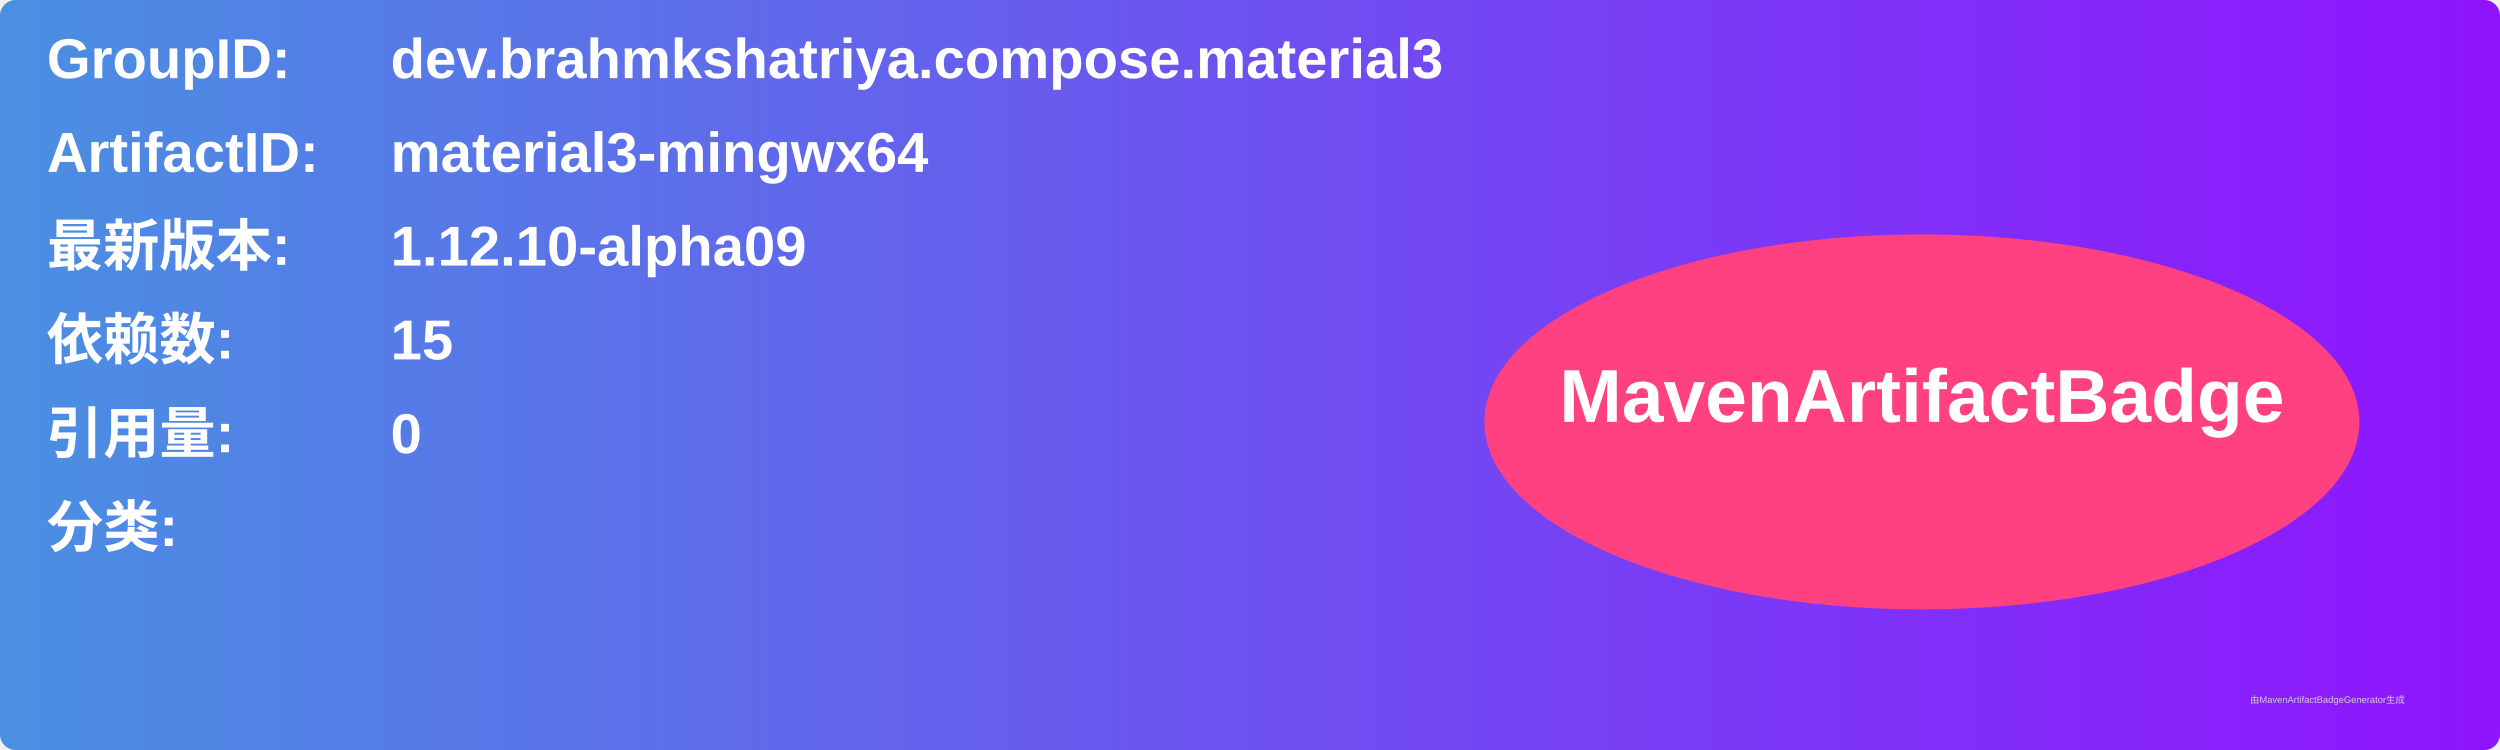
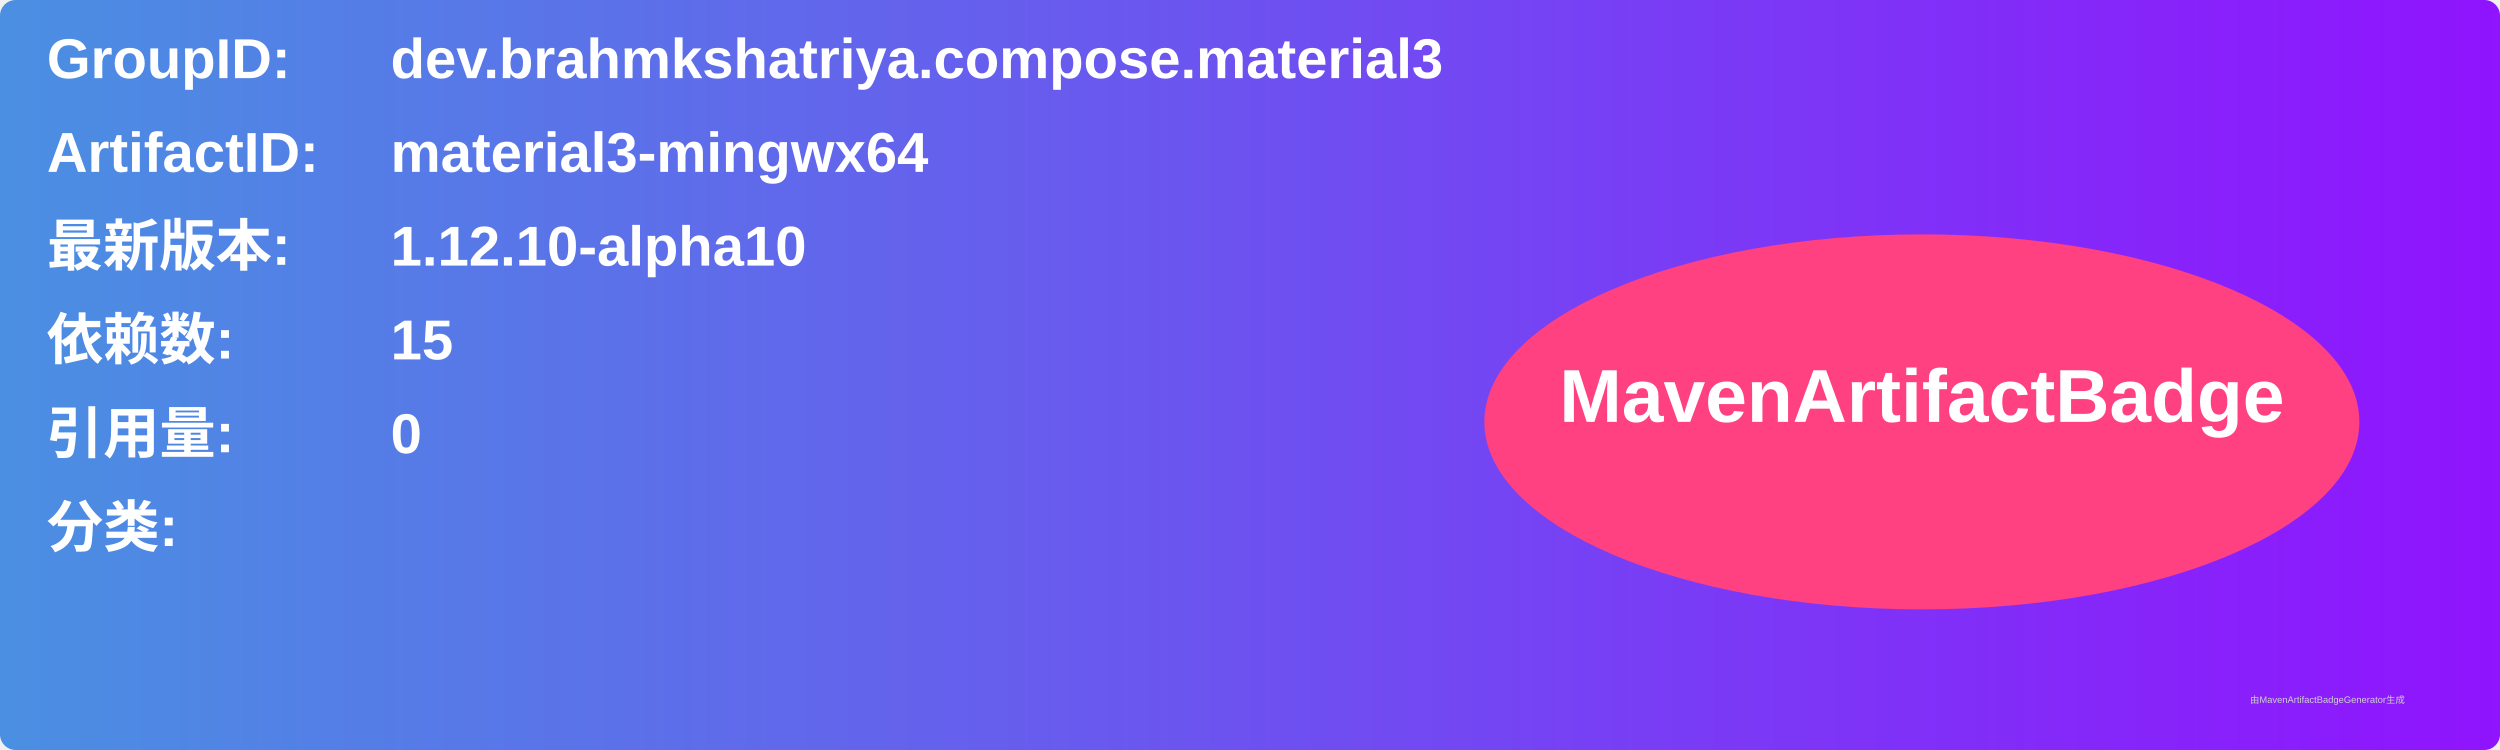
<svg xmlns="http://www.w3.org/2000/svg" width="800" height="240" viewBox="0 0 800 240">
  <linearGradient id="grad" x1="0%" y1="0%" x2="100%" y2="0%">
    <stop offset="0%" stop-color="#4a90e2" />
    <stop offset="100%" stop-color="#9013fe" />
  </linearGradient>
  <rect width="100%" height="100%" rx="5" ry="5" fill="url(#grad)" />
  <g transform="translate(15, 15)">
    <text x="0" y="10" font-family="Arial" font-size="18" fill="white" font-weight="bold" width="260">GroupID:</text>
    <text x="110" y="10" font-family="Arial" font-size="18" fill="white" font-weight="bold" width="460">dev.brahmkshatriya.compose.material3</text>
    <text x="0" y="40" font-family="Arial" font-size="18" fill="white" font-weight="bold" width="260">ArtifactID:</text>
    <text x="110" y="40" font-family="Arial" font-size="18" fill="white" font-weight="bold" width="460">material3-mingwx64</text>
    <text x="0" y="70" font-family="Arial" font-size="18" fill="white" font-weight="bold">最新版本:</text>
    <text x="110" y="70" font-family="Arial" font-size="18" fill="white" font-weight="bold">
-       <tspan font-weight="bold">1.12.10-alpha09</tspan>
+       <tspan font-weight="bold">1.12.10-alpha10</tspan>
    </text>
    <text x="0" y="100" font-family="Arial" font-size="18" fill="white" font-weight="bold">依赖数: </text>
    <text x="110" y="100" font-family="Arial" font-size="18" fill="white">
      <tspan font-weight="bold">15</tspan>
    </text>
    <text x="0" y="130" font-family="Arial" font-size="18" fill="white" font-weight="bold">引用量: </text>
    <text x="110" y="130" font-family="Arial" font-size="18" fill="white">
      <tspan font-weight="bold">0</tspan>
    </text>
    <text x="0" y="160" font-family="Arial" font-size="18" fill="white" font-weight="bold">分类:</text>
    <text x="10" y="190" font-family="Arial" font-size="10" fill="white">
      <tspan font-weight="bold" />
    </text>
    <ellipse cx="600" cy="120" rx="140" ry="60" fill="#ff4081" />
    <text x="600" y="120" text-anchor="middle" font-family="Arial" font-size="24" fill="white" font-weight="bold">MavenArtifactBadge</text>
  </g>
  <text x="720" y="225" font-family="Arial" font-size="3" fill="#d0d0d0">由MavenArtifactBadgeGenerator生成</text>
</svg>
